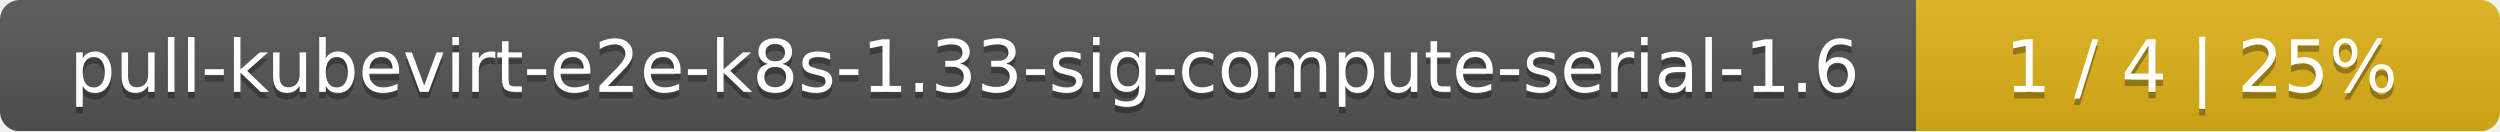
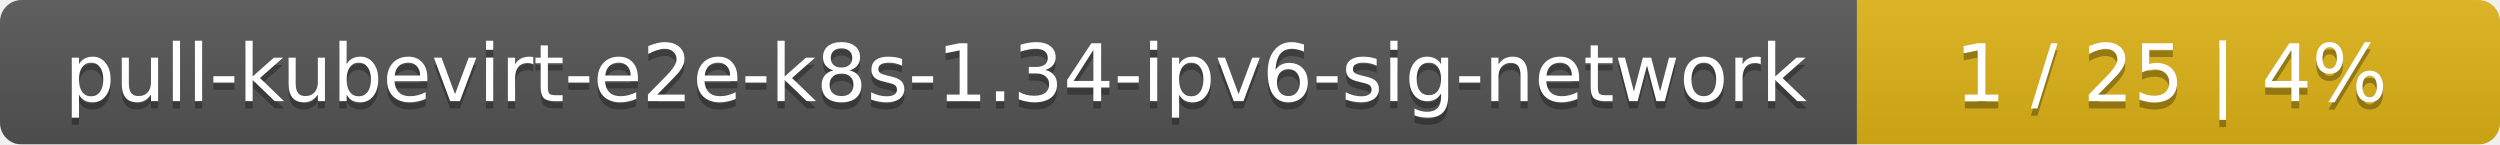
- <svg xmlns="http://www.w3.org/2000/svg" width="381" height="20">
+ <svg xmlns="http://www.w3.org/2000/svg" width="346" height="20">
  <linearGradient id="smooth" x2="0" y2="100%">
    <stop offset="0" stop-color="#bbb" stop-opacity=".1" />
    <stop offset="1" stop-opacity=".1" />
  </linearGradient>
  <mask id="round">
-     <rect width="381" height="20" rx="3" fill="#fff" />
+     <rect width="346" height="20" rx="3" fill="#fff" />
  </mask>
  <g mask="url(#round)">
-     <rect width="292" height="20" fill="#555" />
-     <rect x="292" width="89" height="20" fill="#dfb317" />
-     <rect width="381" height="20" fill="url(#smooth)" />
+     <rect width="257" height="20" fill="#555" />
+     <rect x="257" width="89" height="20" fill="#dfb317" />
+     <rect width="346" height="20" fill="url(#smooth)" />
  </g>
  <g fill="#fff" text-anchor="middle" font-family="DejaVu Sans,Verdana,Geneva,sans-serif" font-size="11">
-     <text x="147" y="15" fill="#010101" fill-opacity=".3">pull-kubevirt-e2e-k8s-1.33-sig-compute-serial-1.6</text>
-     <text x="147" y="14">pull-kubevirt-e2e-k8s-1.33-sig-compute-serial-1.6</text>
-     <text x="335.5" y="15" fill="#010101" fill-opacity=".3">1 / 4    |    25%</text>
-     <text x="335.5" y="14">1 / 4    |    25%</text>
+     <text x="129.5" y="15" fill="#010101" fill-opacity=".3">pull-kubevirt-e2e-k8s-1.34-ipv6-sig-network</text>
+     <text x="129.5" y="14">pull-kubevirt-e2e-k8s-1.34-ipv6-sig-network</text>
+     <text x="300.5" y="15" fill="#010101" fill-opacity=".3">1 / 25    |    4%</text>
+     <text x="300.5" y="14">1 / 25    |    4%</text>
  </g>
</svg>
